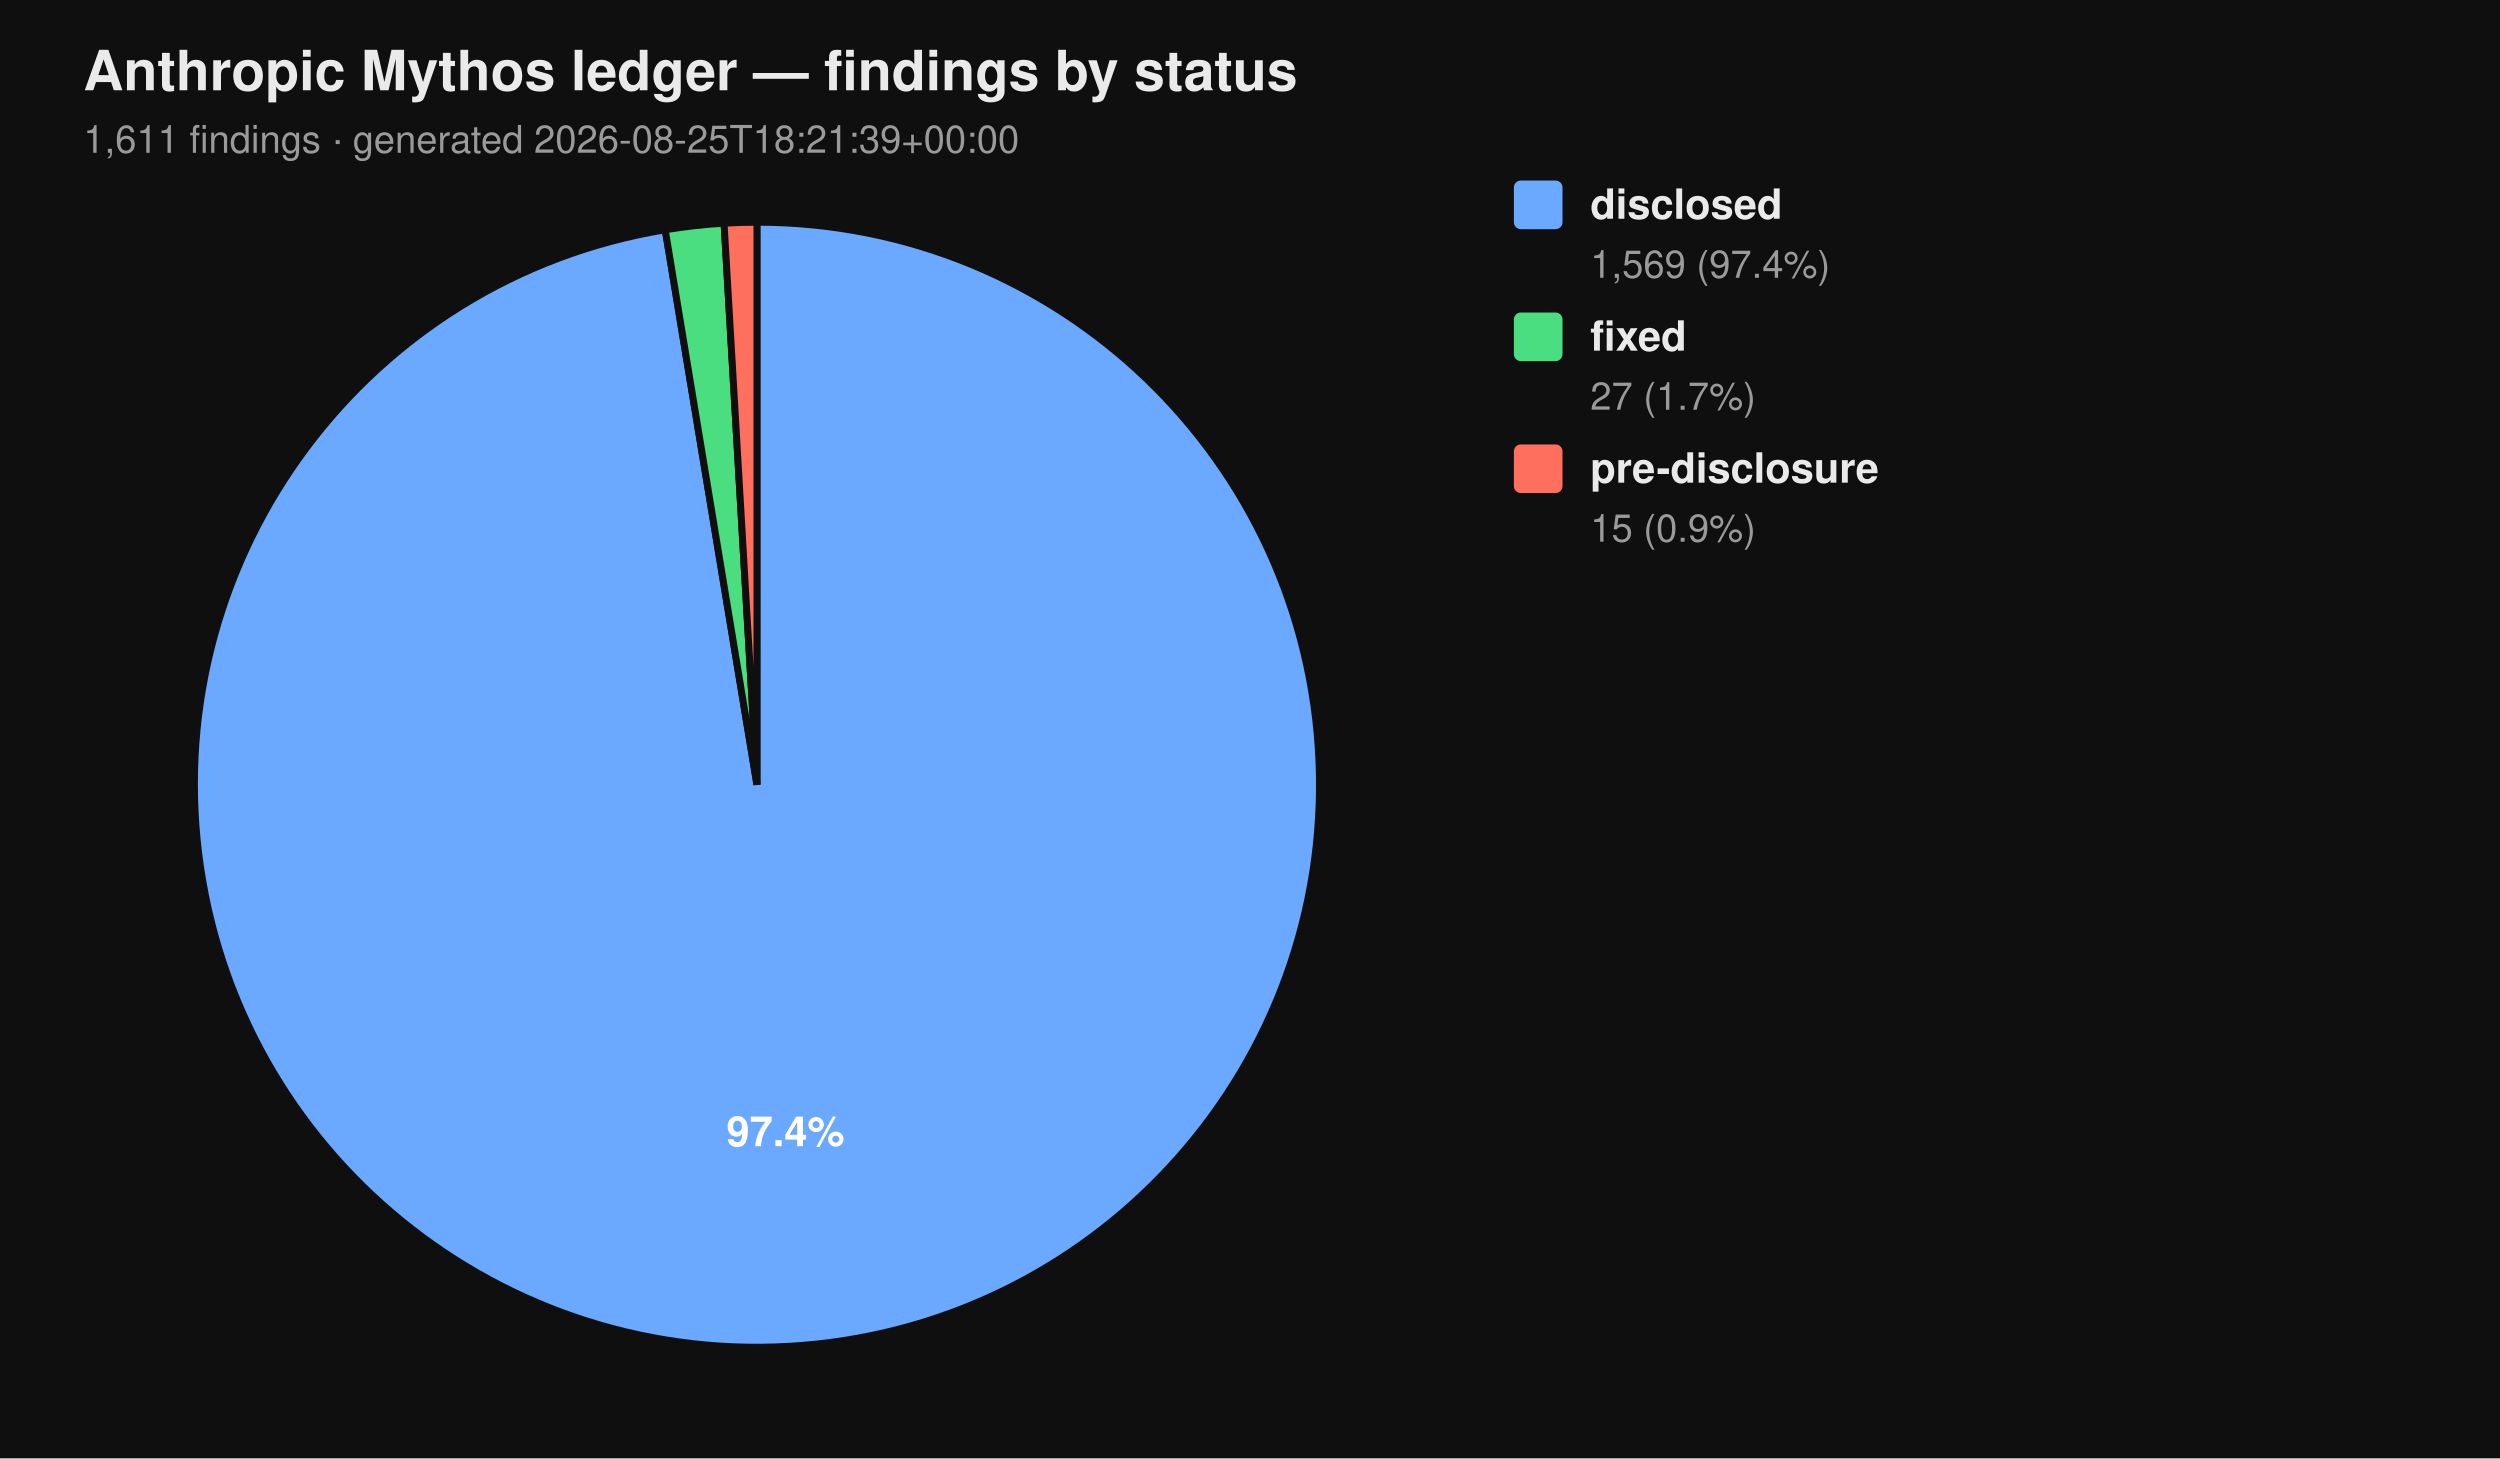
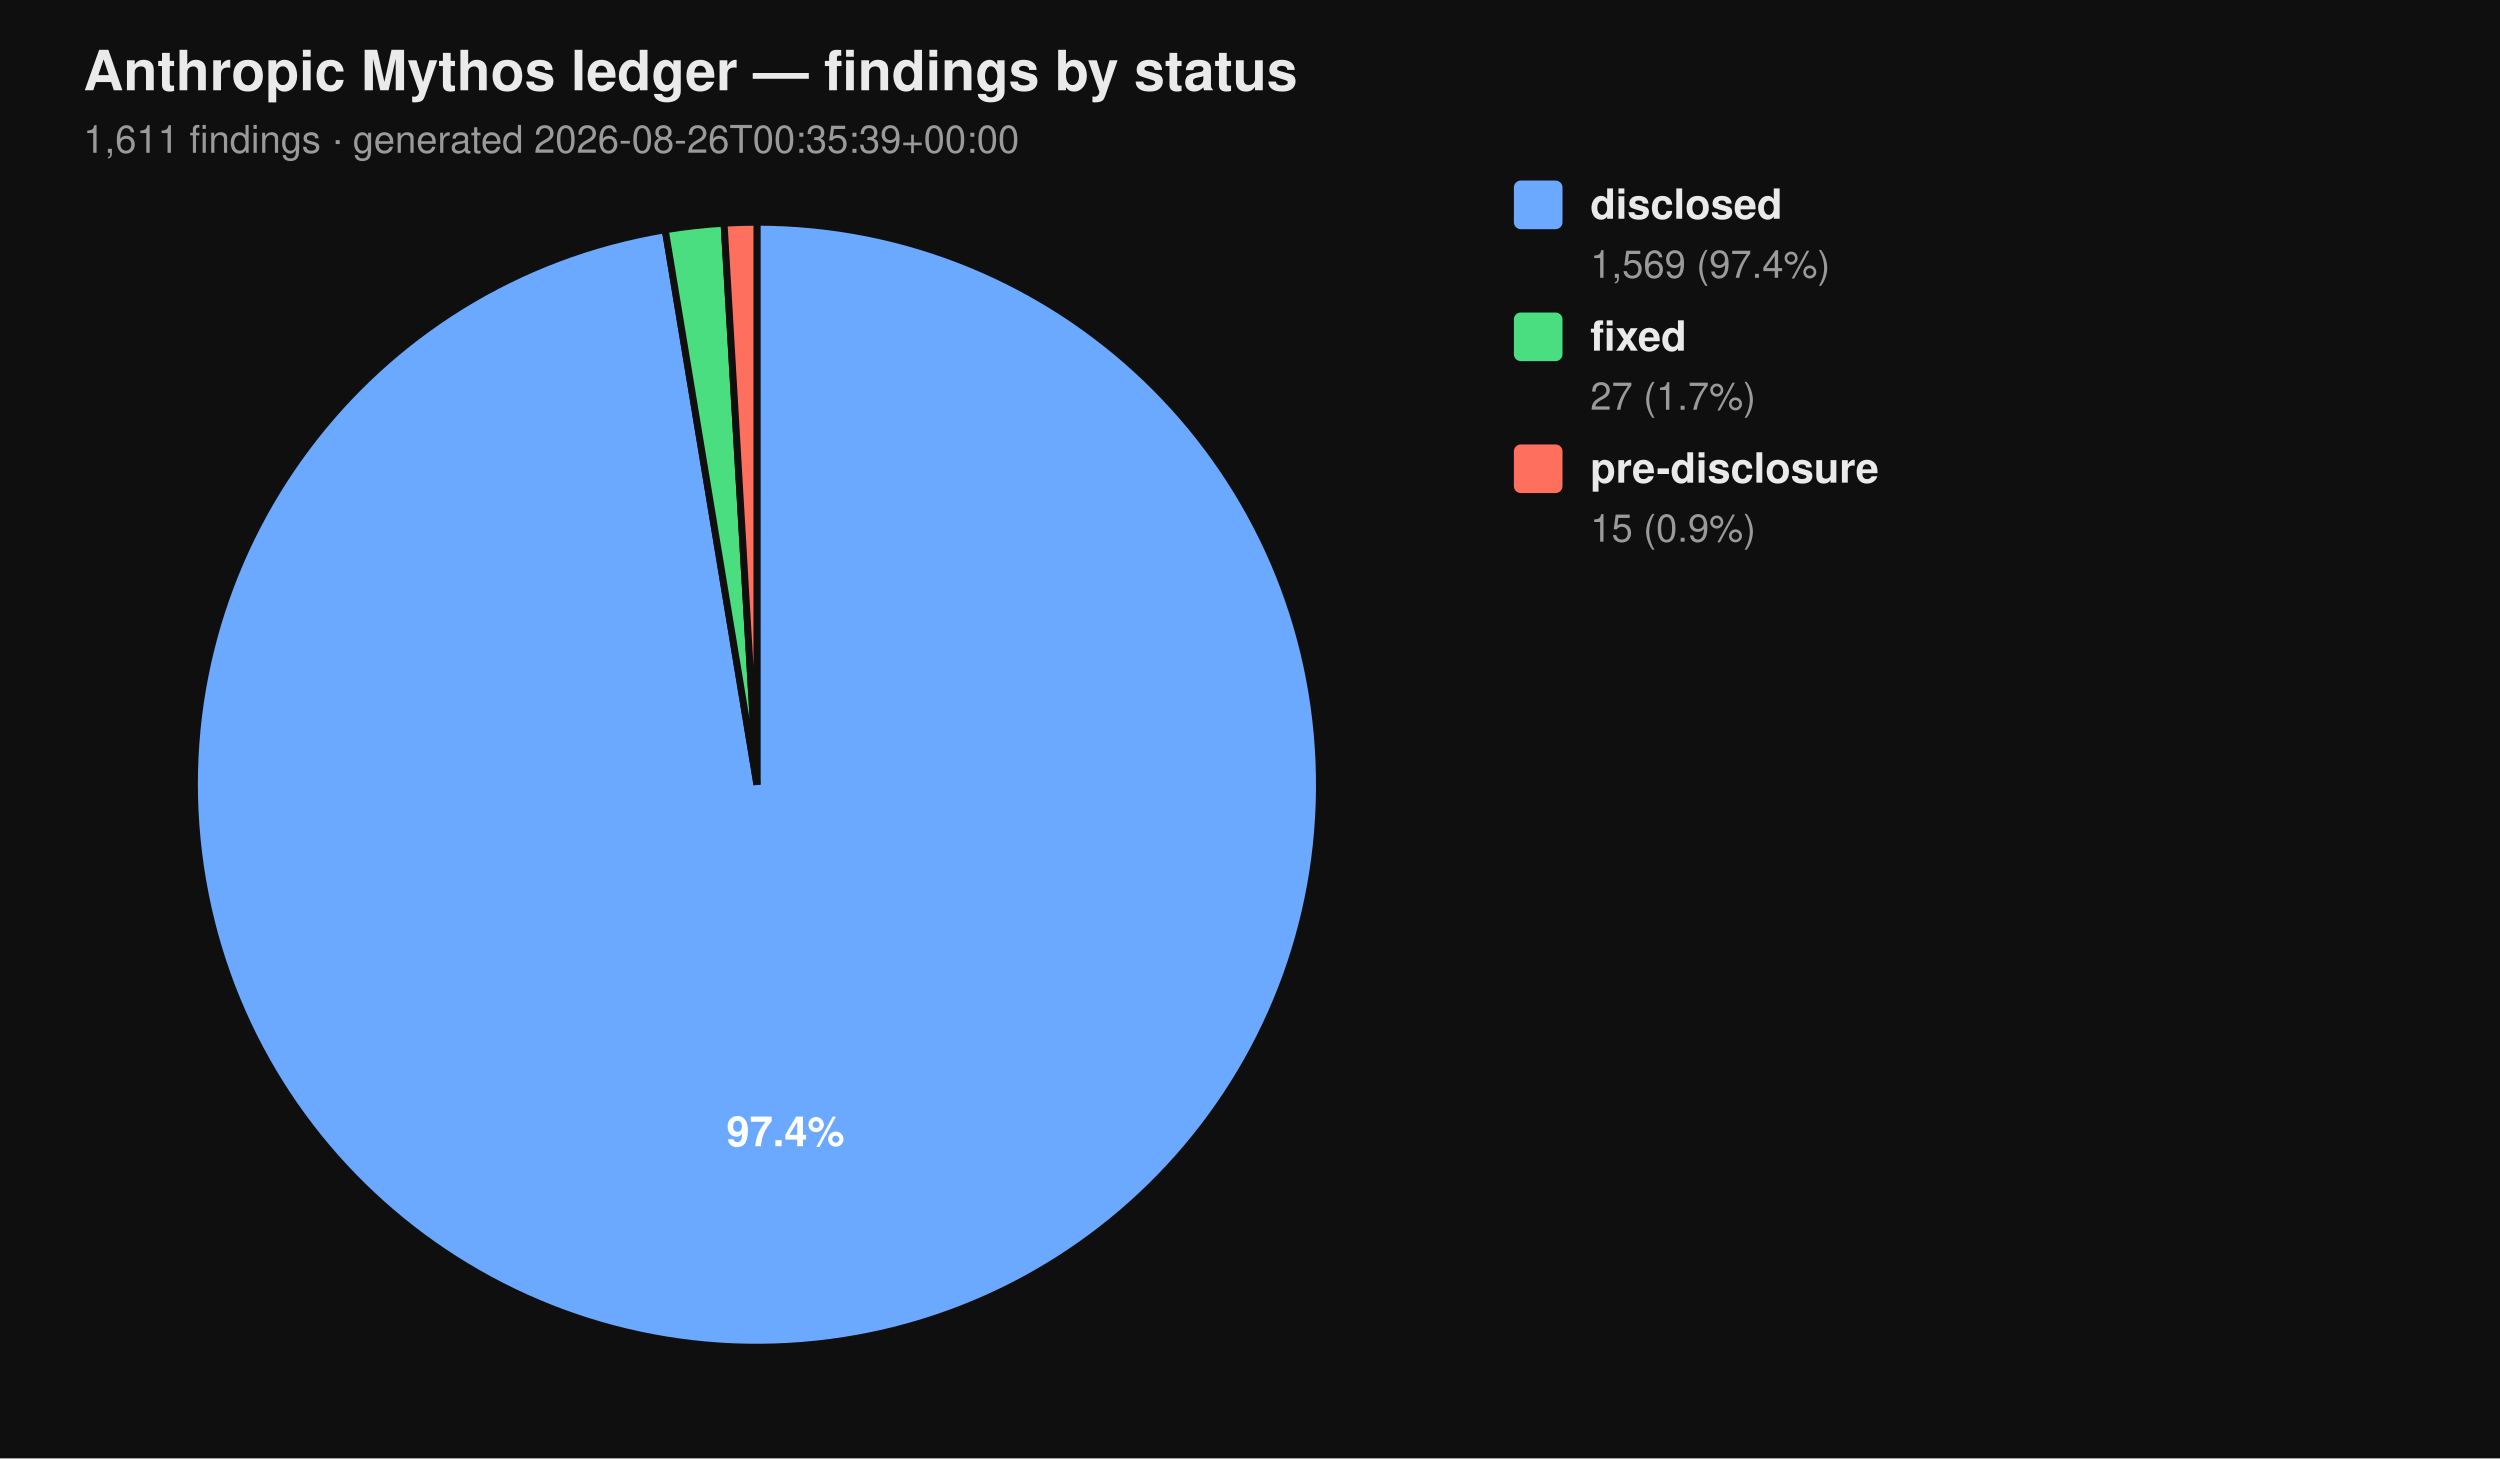
<svg xmlns="http://www.w3.org/2000/svg" viewBox="0 0 720 420" width="720" height="420" font-family="-apple-system, BlinkMacSystemFont, 'Segoe UI', Helvetica, Arial, sans-serif">
  <rect width="100%" height="100%" fill="#0f0f0f" />
  <text x="24" y="26" fill="#eaeaea" font-size="16" font-weight="700">Anthropic Mythos ledger — findings by status</text>
-   <text x="24" y="44" fill="#9a9a9a" font-size="11">1,611 findings  ·  generated 2026-08-25T18:21:39+00:00</text>
+   <text x="24" y="44" fill="#9a9a9a" font-size="11">1,611 findings  ·  generated 2026-08-26T00:35:39+00:00</text>
  <path d="M 218.00 226.00 L 218.00 64.00 A 162.00 162.00 0 1 1 191.58 66.17 Z" fill="#6aa9ff" stroke="#0f0f0f" stroke-width="2" />
  <path d="M 218.00 226.00 L 191.58 66.17 A 162.00 162.00 0 0 1 208.53 64.28 Z" fill="#4ade80" stroke="#0f0f0f" stroke-width="2" />
  <path d="M 218.00 226.00 L 208.53 64.28 A 162.00 162.00 0 0 1 218.00 64.00 Z" fill="#ff6f5e" stroke="#0f0f0f" stroke-width="2" />
  <text x="226.22" y="330.10" text-anchor="middle" fill="#ffffff" font-size="12" font-weight="700">97.4%</text>
  <rect x="436" y="52" width="14" height="14" rx="2" ry="2" fill="#6aa9ff" />
  <text x="458" y="63" fill="#eaeaea" font-size="12" font-weight="600">disclosed</text>
  <text x="458" y="80" fill="#9a9a9a" font-size="11">1,569 (97.4%)</text>
  <rect x="436" y="90" width="14" height="14" rx="2" ry="2" fill="#4ade80" />
  <text x="458" y="101" fill="#eaeaea" font-size="12" font-weight="600">fixed</text>
  <text x="458" y="118" fill="#9a9a9a" font-size="11">27 (1.7%)</text>
  <rect x="436" y="128" width="14" height="14" rx="2" ry="2" fill="#ff6f5e" />
  <text x="458" y="139" fill="#eaeaea" font-size="12" font-weight="600">pre-disclosure</text>
  <text x="458" y="156" fill="#9a9a9a" font-size="11">15 (0.9%)</text>
</svg>
